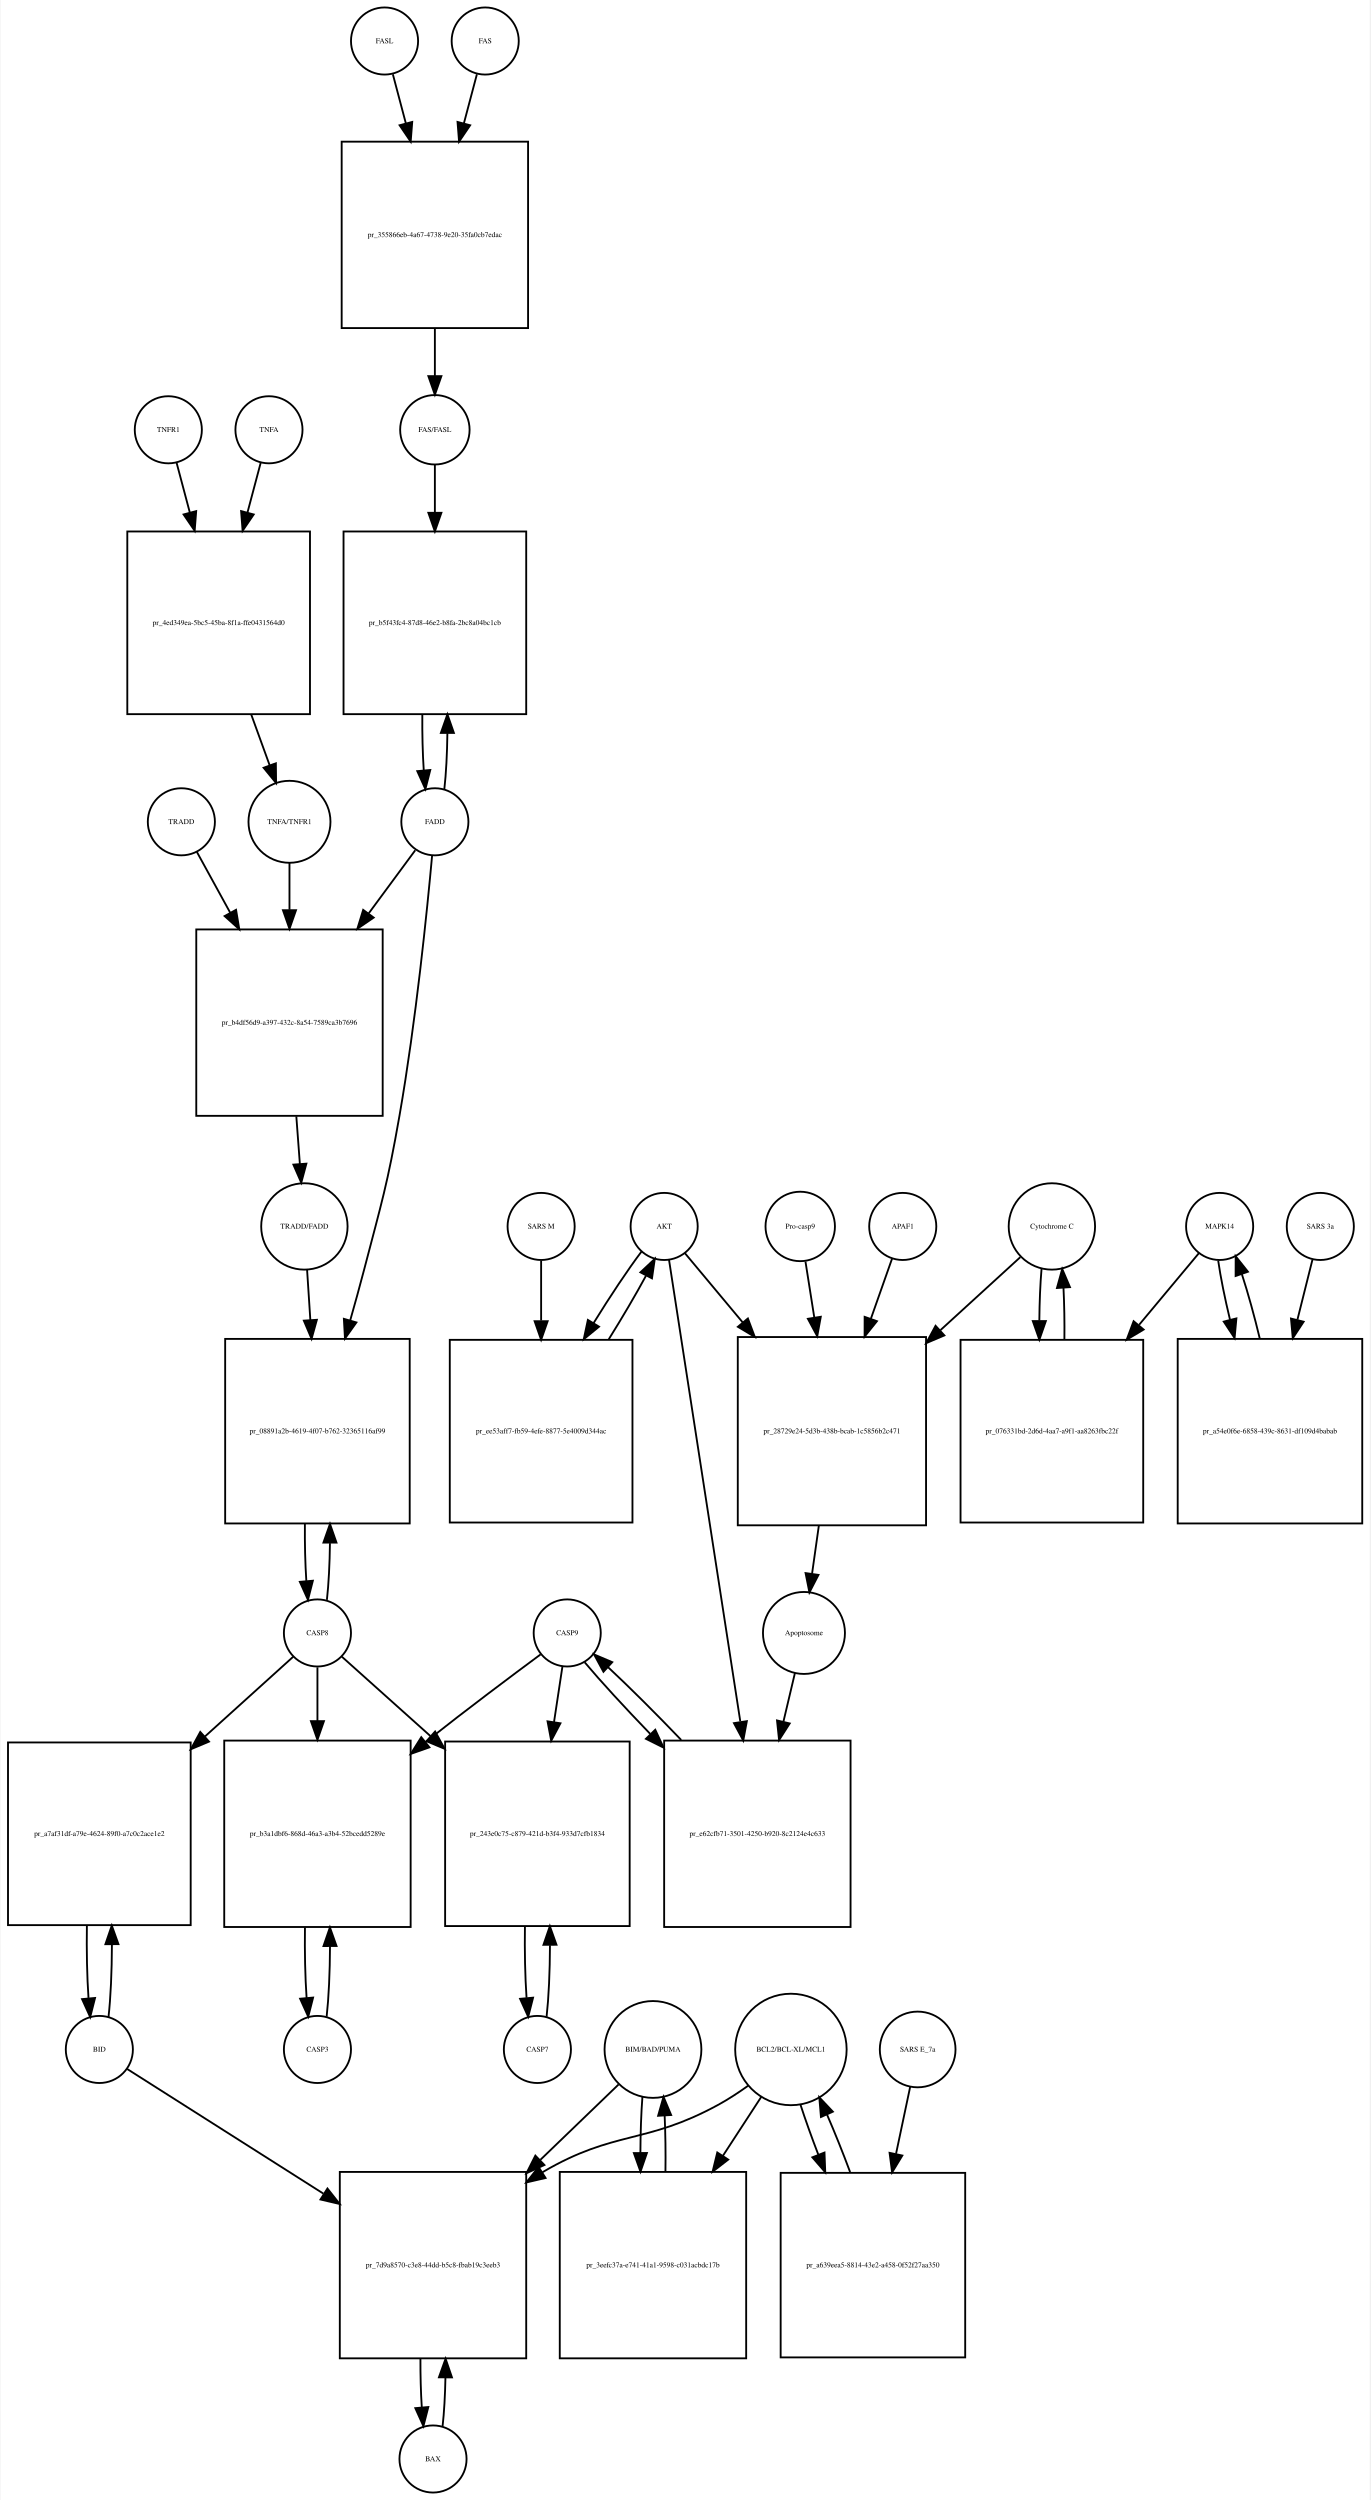
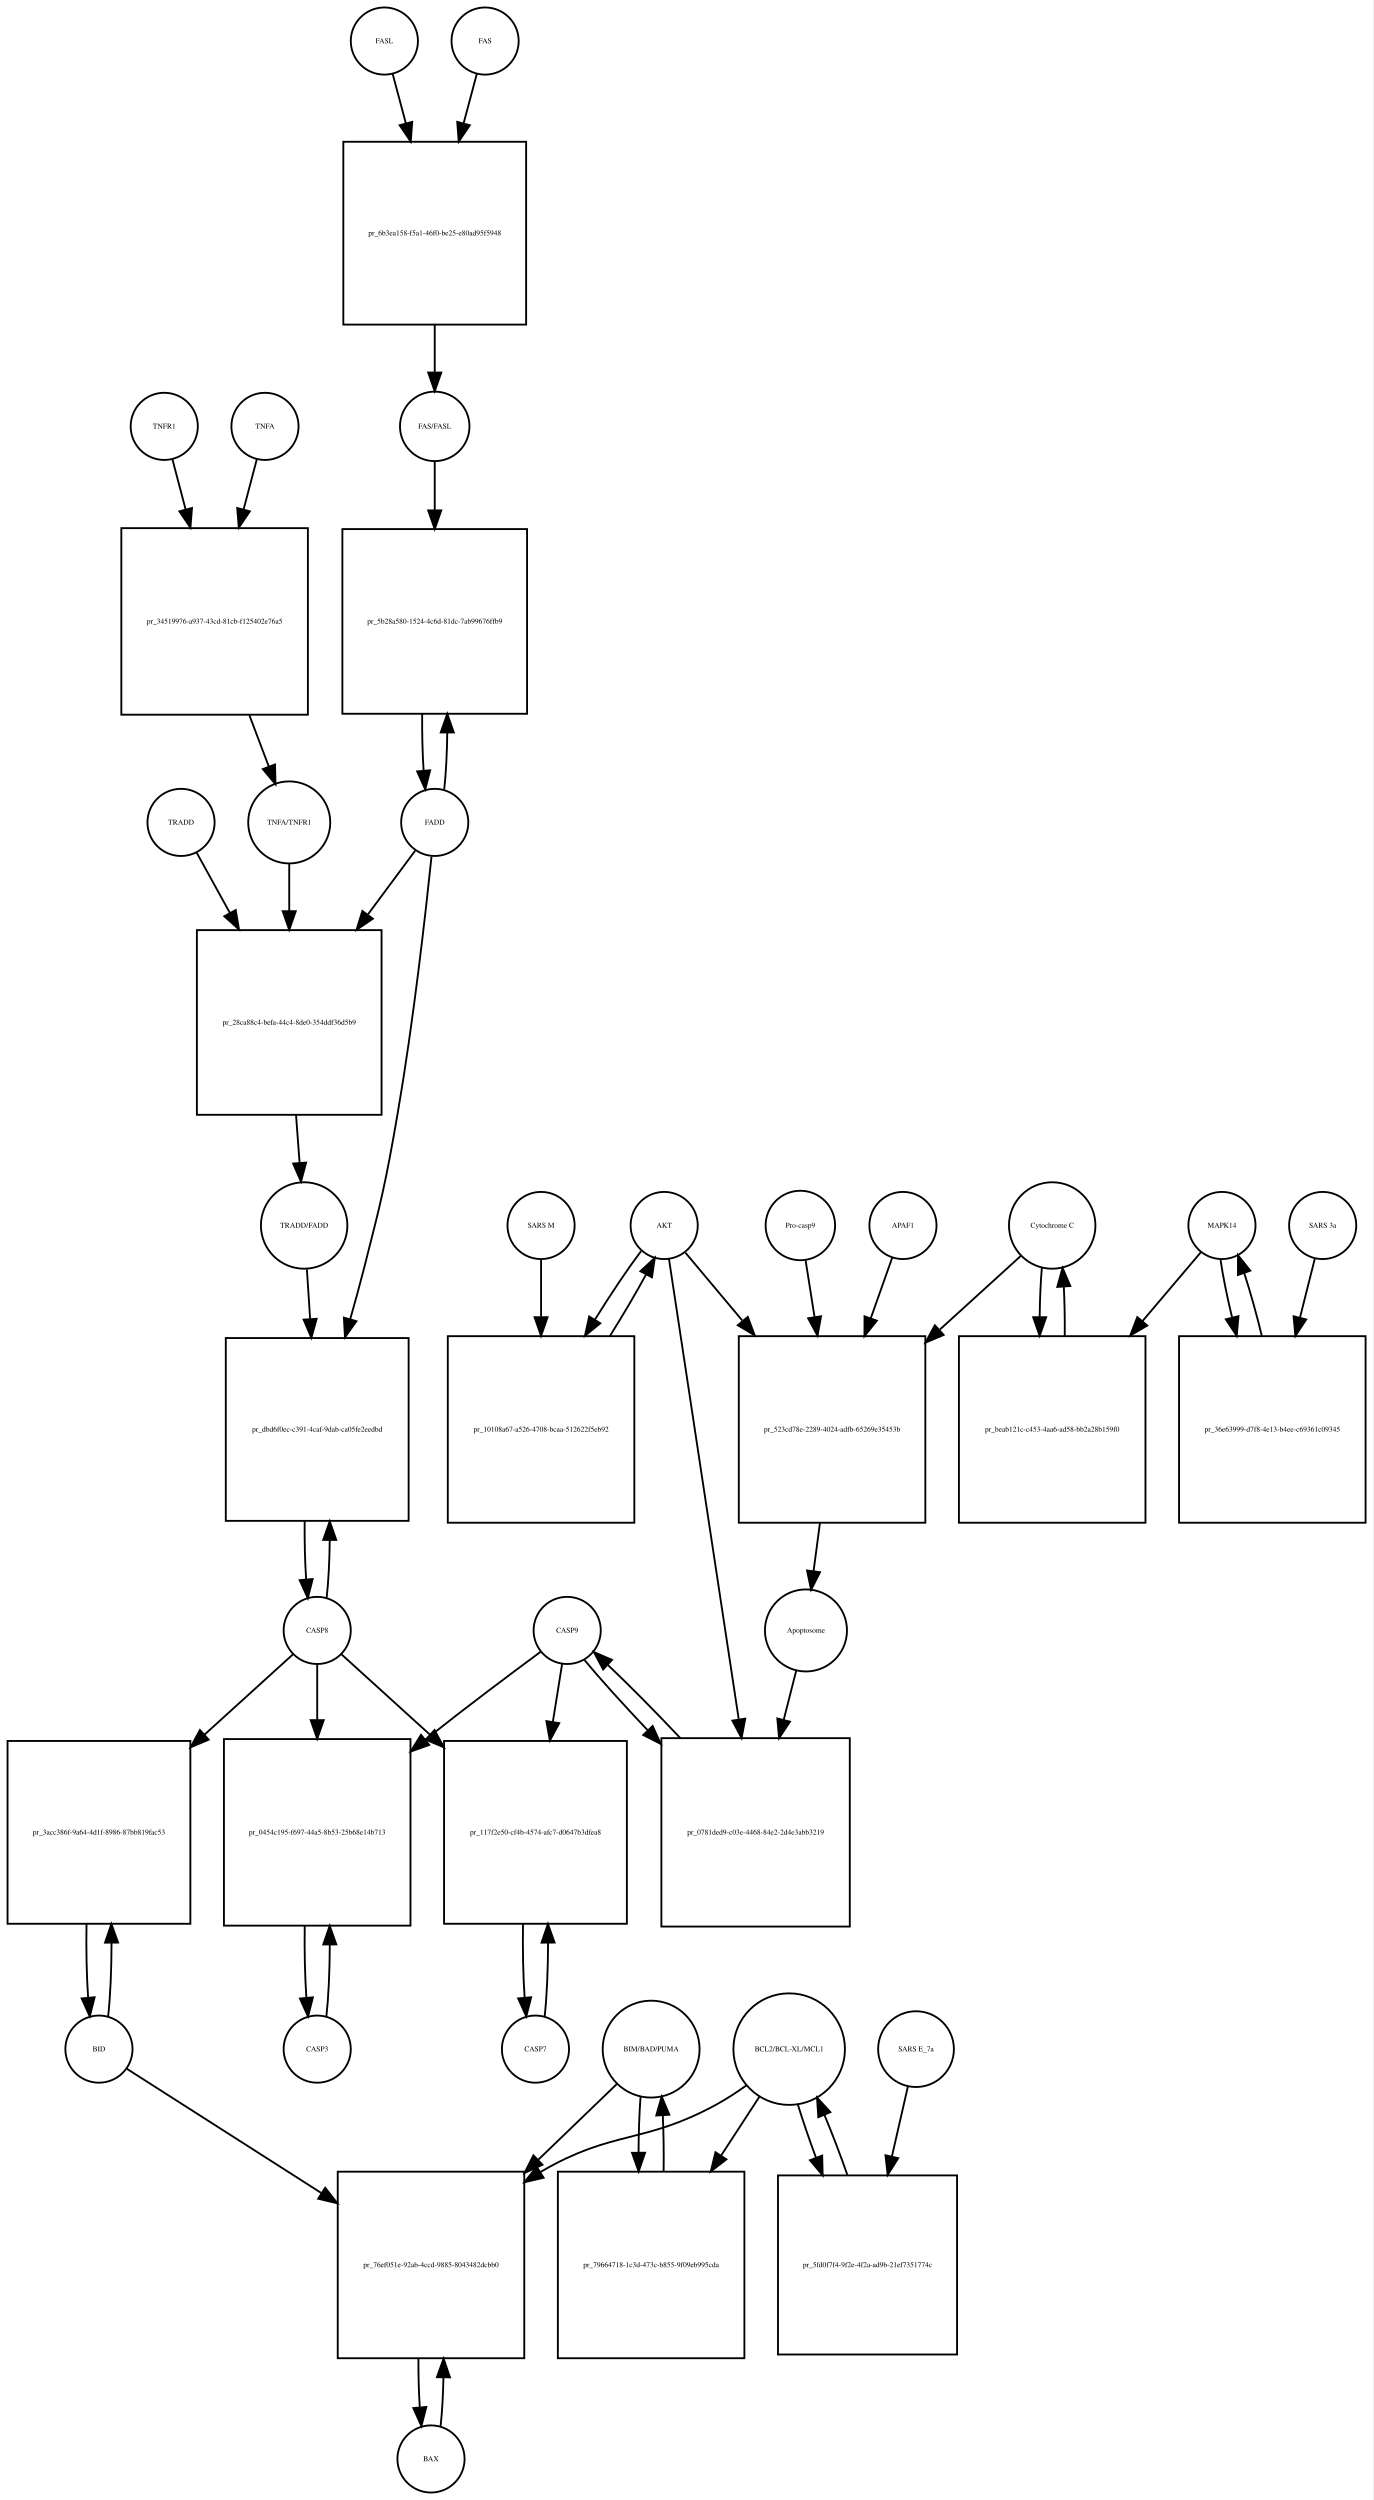
- <svg xmlns="http://www.w3.org/2000/svg" width="735pt" height="1341pt" viewBox="0.00 0.00 734.50 1341.16">
-   <g id="graph0" class="graph" transform="scale(1 1) rotate(0) translate(4 1337.16)">
-     <polygon fill="white" stroke="none" points="-4,4 -4,-1337.16 730.5,-1337.16 730.5,4 -4,4" />
+ <svg xmlns="http://www.w3.org/2000/svg" width="736pt" height="1340pt" viewBox="0.00 0.00 736.00 1340.16">
+   <g id="graph0" class="graph" transform="scale(1 1) rotate(0) translate(4 1336.16)">
+     <polygon fill="white" stroke="none" points="-4,4 -4,-1336.16 732,-1336.16 732,4 -4,4" />
    <g id="node1" class="node">
-       <ellipse fill="none" stroke="black" cx="202" cy="-1315.16" rx="18" ry="18" />
-       <text text-anchor="middle" x="202" y="-1313.96" font-family="Times,serif" font-size="4.00">FASL</text>
+       <ellipse fill="none" stroke="black" cx="202" cy="-1314.16" rx="18" ry="18" />
+       <text text-anchor="middle" x="202" y="-1312.96" font-family="Times,serif" font-size="4.00">FASL</text>
    </g>
    <g id="node2" class="node">
-       <polygon fill="none" stroke="black" points="279,-1261.16 179,-1261.16 179,-1161.16 279,-1161.16 279,-1261.16" />
-       <text text-anchor="middle" x="229" y="-1209.96" font-family="Times,serif" font-size="4.00">pr_355866eb-4a67-4738-9e20-35fa0cb7edac</text>
+       <polygon fill="none" stroke="black" points="278,-1260.16 180,-1260.16 180,-1162.16 278,-1162.16 278,-1260.16" />
+       <text text-anchor="middle" x="229" y="-1209.96" font-family="Times,serif" font-size="4.00">pr_6b3ea158-f5a1-46f0-be25-e80ad95f5948</text>
    </g>
    <g id="edge1" class="edge">
-       <path fill="none" stroke="black" d="M206.459,-1297.32C208.436,-1289.85 210.892,-1280.57 213.448,-1270.92" />
-       <polygon fill="black" stroke="black" points="216.848,-1271.75 216.024,-1261.18 210.081,-1269.96 216.848,-1271.75" />
+       <path fill="none" stroke="black" d="M206.459,-1296.49C208.458,-1289.01 210.947,-1279.69 213.535,-1270.01" />
+       <polygon fill="black" stroke="black" points="216.94,-1270.83 216.141,-1260.26 210.177,-1269.02 216.94,-1270.83" />
    </g>
    <g id="node4" class="node">
-       <ellipse fill="none" stroke="black" cx="229" cy="-1106.6" rx="18.623" ry="18.623" />
-       <text text-anchor="middle" x="229" y="-1105.4" font-family="Times,serif" font-size="4.00">FAS/FASL</text>
+       <ellipse fill="none" stroke="black" cx="229" cy="-1107.6" rx="18.623" ry="18.623" />
+       <text text-anchor="middle" x="229" y="-1106.4" font-family="Times,serif" font-size="4.00">FAS/FASL</text>
    </g>
    <g id="edge2" class="edge">
-       <path fill="none" stroke="black" d="M229,-1160.99C229,-1152.22 229,-1143.37 229,-1135.47" />
-       <polygon fill="black" stroke="black" points="232.5,-1135.38 229,-1125.38 225.5,-1135.38 232.5,-1135.38" />
+       <path fill="none" stroke="black" d="M229,-1162.06C229,-1153.32 229,-1144.47 229,-1136.56" />
+       <polygon fill="black" stroke="black" points="232.5,-1136.44 229,-1126.44 225.5,-1136.44 232.5,-1136.44" />
    </g>
    <g id="node3" class="node">
-       <ellipse fill="none" stroke="black" cx="256" cy="-1315.16" rx="18" ry="18" />
-       <text text-anchor="middle" x="256" y="-1313.96" font-family="Times,serif" font-size="4.00">FAS</text>
+       <ellipse fill="none" stroke="black" cx="256" cy="-1314.16" rx="18" ry="18" />
+       <text text-anchor="middle" x="256" y="-1312.96" font-family="Times,serif" font-size="4.00">FAS</text>
    </g>
    <g id="edge3" class="edge">
-       <path fill="none" stroke="black" d="M251.541,-1297.32C249.564,-1289.85 247.108,-1280.57 244.552,-1270.92" />
-       <polygon fill="black" stroke="black" points="247.919,-1269.96 241.976,-1261.18 241.152,-1271.75 247.919,-1269.96" />
+       <path fill="none" stroke="black" d="M251.541,-1296.49C249.542,-1289.01 247.053,-1279.69 244.465,-1270.01" />
+       <polygon fill="black" stroke="black" points="247.823,-1269.02 241.859,-1260.26 241.06,-1270.83 247.823,-1269.02" />
    </g>
    <g id="node10" class="node">
-       <polygon fill="none" stroke="black" points="278,-1052.04 180,-1052.04 180,-954.04 278,-954.04 278,-1052.04" />
-       <text text-anchor="middle" x="229" y="-1001.84" font-family="Times,serif" font-size="4.00">pr_b5f43fc4-87d8-46e2-b8fa-2bc8a04bc1cb</text>
+       <polygon fill="none" stroke="black" points="278.5,-1052.54 179.5,-1052.54 179.5,-953.54 278.5,-953.54 278.5,-1052.54" />
+       <text text-anchor="middle" x="229" y="-1001.84" font-family="Times,serif" font-size="4.00">pr_5b28a580-1524-4c6d-81dc-7ab99676ffb9</text>
    </g>
    <g id="edge4" class="edge">
-       <path fill="none" stroke="black" d="M229,-1087.91C229,-1080.57 229,-1071.58 229,-1062.26" />
-       <polygon fill="black" stroke="black" points="232.5,-1062.07 229,-1052.07 225.5,-1062.07 232.5,-1062.07" />
+       <path fill="none" stroke="black" d="M229,-1088.74C229,-1081.32 229,-1072.25 229,-1062.83" />
+       <polygon fill="black" stroke="black" points="232.5,-1062.54 229,-1052.54 225.5,-1062.54 232.5,-1062.54" />
    </g>
    <g id="node5" class="node">
-       <ellipse fill="none" stroke="black" cx="140" cy="-1106.6" rx="18" ry="18" />
-       <text text-anchor="middle" x="140" y="-1105.4" font-family="Times,serif" font-size="4.00">TNFA</text>
+       <ellipse fill="none" stroke="black" cx="138" cy="-1107.6" rx="18" ry="18" />
+       <text text-anchor="middle" x="138" y="-1106.4" font-family="Times,serif" font-size="4.00">TNFA</text>
    </g>
    <g id="node6" class="node">
-       <polygon fill="none" stroke="black" points="162,-1052.04 64,-1052.04 64,-954.04 162,-954.04 162,-1052.04" />
-       <text text-anchor="middle" x="113" y="-1001.84" font-family="Times,serif" font-size="4.00">pr_4ed349ea-5bc5-45ba-8f1a-ffe0431564d0</text>
+       <polygon fill="none" stroke="black" points="161,-1053.04 61,-1053.04 61,-953.04 161,-953.04 161,-1053.04" />
+       <text text-anchor="middle" x="111" y="-1001.84" font-family="Times,serif" font-size="4.00">pr_34519976-a937-43cd-81cb-f125402e76a5</text>
    </g>
    <g id="edge5" class="edge">
-       <path fill="none" stroke="black" d="M135.541,-1088.83C133.542,-1081.31 131.053,-1071.95 128.465,-1062.21" />
-       <polygon fill="black" stroke="black" points="131.811,-1061.17 125.859,-1052.41 125.046,-1062.97 131.811,-1061.17" />
+       <path fill="none" stroke="black" d="M133.662,-1090.12C131.672,-1082.56 129.179,-1073.09 126.581,-1063.22" />
+       <polygon fill="black" stroke="black" points="129.892,-1062.06 123.962,-1053.28 123.123,-1063.84 129.892,-1062.06" />
    </g>
    <g id="node8" class="node">
-       <ellipse fill="none" stroke="black" cx="151" cy="-896.297" rx="21.99" ry="21.99" />
-       <text text-anchor="middle" x="151" y="-895.097" font-family="Times,serif" font-size="4.00">TNFA/TNFR1</text>
+       <ellipse fill="none" stroke="black" cx="151" cy="-895.297" rx="21.99" ry="21.99" />
+       <text text-anchor="middle" x="151" y="-894.097" font-family="Times,serif" font-size="4.00">TNFA/TNFR1</text>
    </g>
    <g id="edge6" class="edge">
-       <path fill="none" stroke="black" d="M130.443,-953.96C133.837,-944.606 137.297,-935.068 140.387,-926.55" />
-       <polygon fill="black" stroke="black" points="143.698,-927.686 143.818,-917.092 137.118,-925.299 143.698,-927.686" />
+       <path fill="none" stroke="black" d="M129.595,-952.883C133.173,-943.425 136.811,-933.806 140.048,-925.248" />
+       <polygon fill="black" stroke="black" points="143.373,-926.352 143.637,-915.761 136.825,-923.876 143.373,-926.352" />
    </g>
    <g id="node7" class="node">
-       <ellipse fill="none" stroke="black" cx="86" cy="-1106.6" rx="18" ry="18" />
-       <text text-anchor="middle" x="86" y="-1105.4" font-family="Times,serif" font-size="4.00">TNFR1</text>
+       <ellipse fill="none" stroke="black" cx="84" cy="-1107.6" rx="18" ry="18" />
+       <text text-anchor="middle" x="84" y="-1106.4" font-family="Times,serif" font-size="4.00">TNFR1</text>
    </g>
    <g id="edge7" class="edge">
-       <path fill="none" stroke="black" d="M90.459,-1088.83C92.458,-1081.31 94.947,-1071.95 97.535,-1062.21" />
-       <polygon fill="black" stroke="black" points="100.954,-1062.97 100.141,-1052.41 94.189,-1061.17 100.954,-1062.97" />
+       <path fill="none" stroke="black" d="M88.338,-1090.12C90.328,-1082.56 92.821,-1073.09 95.419,-1063.22" />
+       <polygon fill="black" stroke="black" points="98.877,-1063.84 98.038,-1053.28 92.108,-1062.06 98.877,-1063.84" />
    </g>
    <g id="node36" class="node">
-       <polygon fill="none" stroke="black" points="201,-838.553 101,-838.553 101,-738.553 201,-738.553 201,-838.553" />
-       <text text-anchor="middle" x="151" y="-787.353" font-family="Times,serif" font-size="4.00">pr_b4df56d9-a397-432c-8a54-7589ca3b7696</text>
+       <polygon fill="none" stroke="black" points="200.5,-837.553 101.5,-837.553 101.5,-738.553 200.5,-738.553 200.5,-837.553" />
+       <text text-anchor="middle" x="151" y="-786.853" font-family="Times,serif" font-size="4.00">pr_28ca88c4-befa-44c4-8de0-354ddf36d5b9</text>
    </g>
    <g id="edge8" class="edge">
-       <path fill="none" stroke="black" d="M151,-874.405C151,-866.971 151,-858.185 151,-849.133" />
-       <polygon fill="black" stroke="black" points="154.5,-848.857 151,-838.857 147.5,-848.857 154.5,-848.857" />
+       <path fill="none" stroke="black" d="M151,-873.504C151,-865.937 151,-856.964 151,-847.739" />
+       <polygon fill="black" stroke="black" points="154.5,-847.684 151,-837.684 147.5,-847.684 154.5,-847.684" />
    </g>
    <g id="node9" class="node">
-       <ellipse fill="none" stroke="black" cx="229" cy="-896.297" rx="18" ry="18" />
-       <text text-anchor="middle" x="229" y="-895.097" font-family="Times,serif" font-size="4.00">FADD</text>
+       <ellipse fill="none" stroke="black" cx="229" cy="-895.297" rx="18" ry="18" />
+       <text text-anchor="middle" x="229" y="-894.097" font-family="Times,serif" font-size="4.00">FADD</text>
    </g>
    <g id="edge9" class="edge">
-       <path fill="none" stroke="black" d="M234.08,-913.818C235.026,-922.148 235.57,-932.805 235.712,-943.811" />
-       <polygon fill="black" stroke="black" points="232.212,-943.966 235.73,-953.96 239.212,-943.954 232.212,-943.966" />
+       <path fill="none" stroke="black" d="M234.08,-912.975C235.026,-921.385 235.57,-932.144 235.712,-943.255" />
+       <polygon fill="black" stroke="black" points="232.213,-943.507 235.73,-953.501 239.213,-943.495 232.213,-943.507" />
    </g>
    <g id="node12" class="node">
-       <polygon fill="none" stroke="black" points="215.5,-618.884 116.5,-618.884 116.5,-519.884 215.5,-519.884 215.5,-618.884" />
-       <text text-anchor="middle" x="166" y="-568.184" font-family="Times,serif" font-size="4.00">pr_08891a2b-4619-4f07-b762-32365116af99</text>
+       <polygon fill="none" stroke="black" points="215,-618.884 117,-618.884 117,-520.884 215,-520.884 215,-618.884" />
+       <text text-anchor="middle" x="166" y="-568.684" font-family="Times,serif" font-size="4.00">pr_dbd6f0ec-c391-4caf-9dab-ca05fe2eedbd</text>
    </g>
    <g id="edge10" class="edge">
-       <path fill="none" stroke="black" d="M227.529,-878.278C224.902,-849.407 218.837,-789.045 210,-738.553 203.5,-701.418 200.516,-692.363 191,-655.884 188.706,-647.092 186.149,-637.833 183.569,-628.784" />
-       <polygon fill="black" stroke="black" points="186.905,-627.719 180.773,-619.078 180.179,-629.657 186.905,-627.719" />
+       <path fill="none" stroke="black" d="M227.268,-876.938C224.278,-848.094 217.631,-788.518 209,-738.553 202.599,-701.499 200.311,-692.316 191,-655.884 188.762,-647.129 186.235,-637.915 183.669,-628.915" />
+       <polygon fill="black" stroke="black" points="187.019,-627.9 180.881,-619.264 180.294,-629.843 187.019,-627.9" />
    </g>
    <g id="edge11" class="edge">
-       <path fill="none" stroke="black" d="M218.481,-881.036C211.863,-872.064 202.84,-859.832 193.546,-847.232" />
-       <polygon fill="black" stroke="black" points="196.175,-844.9 187.422,-838.93 190.541,-849.055 196.175,-844.9" />
+       <path fill="none" stroke="black" d="M218.481,-880.103C211.795,-871.082 202.654,-858.748 193.258,-846.071" />
+       <polygon fill="black" stroke="black" points="195.837,-843.673 187.071,-837.723 190.213,-847.841 195.837,-843.673" />
    </g>
    <g id="edge12" class="edge">
-       <path fill="none" stroke="black" d="M222.27,-953.96C222.173,-943.601 222.429,-933.016 223.04,-923.842" />
-       <polygon fill="black" stroke="black" points="226.532,-924.085 223.92,-913.818 219.559,-923.473 226.532,-924.085" />
+       <path fill="none" stroke="black" d="M222.27,-953.501C222.173,-943.043 222.429,-932.357 223.04,-923.095" />
+       <polygon fill="black" stroke="black" points="226.54,-923.241 223.92,-912.975 219.567,-922.635 226.54,-923.241" />
    </g>
    <g id="node11" class="node">
-       <ellipse fill="none" stroke="black" cx="166" cy="-461.141" rx="18" ry="18" />
-       <text text-anchor="middle" x="166" y="-459.941" font-family="Times,serif" font-size="4.00">CASP8</text>
+       <ellipse fill="none" stroke="black" cx="166" cy="-462.141" rx="18" ry="18" />
+       <text text-anchor="middle" x="166" y="-460.941" font-family="Times,serif" font-size="4.00">CASP8</text>
    </g>
    <g id="edge13" class="edge">
-       <path fill="none" stroke="black" d="M171.08,-478.898C172.026,-487.347 172.57,-498.157 172.712,-509.321" />
-       <polygon fill="black" stroke="black" points="169.213,-509.622 172.73,-519.616 176.213,-509.61 169.213,-509.622" />
+       <path fill="none" stroke="black" d="M171.037,-479.438C172.023,-488.019 172.583,-499.119 172.718,-510.563" />
+       <polygon fill="black" stroke="black" points="169.218,-510.657 172.727,-520.654 176.218,-510.651 169.218,-510.657" />
    </g>
    <g id="node15" class="node">
-       <polygon fill="none" stroke="black" points="216,-403.397 116,-403.397 116,-303.397 216,-303.397 216,-403.397" />
-       <text text-anchor="middle" x="166" y="-352.197" font-family="Times,serif" font-size="4.00">pr_b3a1dbf6-868d-46a3-a3b4-52bcedd5289e</text>
+       <polygon fill="none" stroke="black" points="216,-403.897 116,-403.897 116,-303.897 216,-303.897 216,-403.897" />
+       <text text-anchor="middle" x="166" y="-352.697" font-family="Times,serif" font-size="4.00">pr_0454c195-f697-44a5-8b53-25b68e14b713</text>
    </g>
    <g id="edge14" class="edge">
-       <path fill="none" stroke="black" d="M166,-442.679C166,-434.589 166,-424.451 166,-413.956" />
-       <polygon fill="black" stroke="black" points="169.5,-413.839 166,-403.839 162.5,-413.839 169.5,-413.839" />
+       <path fill="none" stroke="black" d="M166,-444.071C166,-435.717 166,-425.112 166,-414.154" />
+       <polygon fill="black" stroke="black" points="169.5,-414.046 166,-404.046 162.5,-414.046 169.5,-414.046" />
    </g>
    <g id="node21" class="node">
-       <polygon fill="none" stroke="black" points="98,-402.397 7.10543e-15,-402.397 7.10543e-15,-304.397 98,-304.397 98,-402.397" />
-       <text text-anchor="middle" x="49" y="-352.197" font-family="Times,serif" font-size="4.00">pr_a7af31df-a79e-4624-89f0-a7c0c2ace1e2</text>
+       <polygon fill="none" stroke="black" points="98,-402.897 7.10543e-15,-402.897 7.10543e-15,-304.897 98,-304.897 98,-402.897" />
+       <text text-anchor="middle" x="49" y="-352.697" font-family="Times,serif" font-size="4.00">pr_3acc386f-9a64-4d1f-8986-87bb819fac53</text>
    </g>
    <g id="edge15" class="edge">
-       <path fill="none" stroke="black" d="M153.032,-448.42C141.371,-437.881 123.392,-421.632 105.642,-405.589" />
-       <polygon fill="black" stroke="black" points="107.833,-402.852 98.068,-398.744 103.14,-408.046 107.833,-402.852" />
+       <path fill="none" stroke="black" d="M153.032,-449.365C141.371,-438.775 123.392,-422.45 105.642,-406.331" />
+       <polygon fill="black" stroke="black" points="107.824,-403.585 98.068,-399.454 103.118,-408.767 107.824,-403.585" />
    </g>
    <g id="node33" class="node">
-       <polygon fill="none" stroke="black" points="333.5,-402.897 234.5,-402.897 234.5,-303.897 333.5,-303.897 333.5,-402.897" />
-       <text text-anchor="middle" x="284" y="-352.197" font-family="Times,serif" font-size="4.00">pr_243e0c75-c879-421d-b3f4-933d7cfb1834</text>
+       <polygon fill="none" stroke="black" points="332,-402.897 234,-402.897 234,-304.897 332,-304.897 332,-402.897" />
+       <text text-anchor="middle" x="283" y="-352.697" font-family="Times,serif" font-size="4.00">pr_117f2e50-cf4b-4574-afc7-d0647b3dfea8</text>
    </g>
    <g id="edge16" class="edge">
-       <path fill="none" stroke="black" d="M179.079,-448.42C190.787,-437.928 208.81,-421.777 226.634,-405.804" />
-       <polygon fill="black" stroke="black" points="229.13,-408.267 234.242,-398.987 224.459,-403.054 229.13,-408.267" />
+       <path fill="none" stroke="black" d="M178.968,-449.365C190.629,-438.775 208.608,-422.45 226.358,-406.331" />
+       <polygon fill="black" stroke="black" points="228.882,-408.767 233.932,-399.454 224.176,-403.585 228.882,-408.767" />
    </g>
    <g id="edge17" class="edge">
-       <path fill="none" stroke="black" d="M159.27,-519.616C159.173,-509.108 159.429,-498.371 160.04,-489.066" />
-       <polygon fill="black" stroke="black" points="163.545,-489.163 160.92,-478.898 156.571,-488.559 163.545,-489.163" />
+       <path fill="none" stroke="black" d="M159.273,-520.654C159.167,-510.005 159.428,-499.103 160.056,-489.694" />
+       <polygon fill="black" stroke="black" points="163.569,-489.708 160.963,-479.438 156.596,-489.091 163.569,-489.708" />
    </g>
    <g id="node13" class="node">
      <ellipse fill="none" stroke="black" cx="159" cy="-679.219" rx="23.17" ry="23.17" />
      <text text-anchor="middle" x="159" y="-678.019" font-family="Times,serif" font-size="4.00">TRADD/FADD</text>
    </g>
    <g id="edge18" class="edge">
-       <path fill="none" stroke="black" d="M160.45,-655.875C160.968,-647.908 161.577,-638.522 162.199,-628.938" />
-       <polygon fill="black" stroke="black" points="165.693,-629.137 162.849,-618.931 158.708,-628.683 165.693,-629.137" />
+       <path fill="none" stroke="black" d="M160.467,-655.718C160.98,-647.863 161.581,-638.644 162.195,-629.233" />
+       <polygon fill="black" stroke="black" points="165.704,-629.206 162.862,-618.999 158.719,-628.75 165.704,-629.206" />
    </g>
    <g id="node14" class="node">
      <ellipse fill="none" stroke="black" cx="166" cy="-237.698" rx="18" ry="18" />
      <text text-anchor="middle" x="166" y="-236.498" font-family="Times,serif" font-size="4.00">CASP3</text>
    </g>
    <g id="edge19" class="edge">
-       <path fill="none" stroke="black" d="M170.932,-255.268C172.076,-265.443 172.68,-279.158 172.744,-293.07" />
-       <polygon fill="black" stroke="black" points="169.244,-293.172 172.696,-303.188 176.244,-293.205 169.244,-293.172" />
+       <path fill="none" stroke="black" d="M170.914,-255.182C172.076,-265.472 172.686,-279.412 172.745,-293.536" />
+       <polygon fill="black" stroke="black" points="169.244,-293.785 172.691,-303.804 176.244,-293.823 169.244,-293.785" />
    </g>
    <g id="edge20" class="edge">
-       <path fill="none" stroke="black" d="M159.304,-303.188C159.118,-290.181 159.41,-276.63 160.182,-265.326" />
-       <polygon fill="black" stroke="black" points="163.676,-265.537 161.068,-255.268 156.703,-264.922 163.676,-265.537" />
+       <path fill="none" stroke="black" d="M159.309,-303.804C159.113,-290.61 159.405,-276.834 160.187,-265.37" />
+       <polygon fill="black" stroke="black" points="163.693,-265.451 161.086,-255.182 156.72,-264.836 163.693,-265.451" />
    </g>
    <g id="node16" class="node">
-       <ellipse fill="none" stroke="black" cx="300" cy="-461.141" rx="18" ry="18" />
-       <text text-anchor="middle" x="300" y="-459.941" font-family="Times,serif" font-size="4.00">CASP9</text>
+       <ellipse fill="none" stroke="black" cx="300" cy="-462.141" rx="18" ry="18" />
+       <text text-anchor="middle" x="300" y="-460.941" font-family="Times,serif" font-size="4.00">CASP9</text>
    </g>
    <g id="edge21" class="edge">
-       <path fill="none" stroke="black" d="M285.754,-449.662C270.558,-438.415 245.854,-419.932 225,-403.397 224.635,-403.107 224.269,-402.817 223.901,-402.525" />
-       <polygon fill="black" stroke="black" points="226.076,-399.782 216.085,-396.255 221.696,-405.242 226.076,-399.782" />
+       <path fill="none" stroke="black" d="M285.738,-450.683C270.528,-439.453 245.813,-420.984 225,-404.397 224.634,-404.105 224.267,-403.812 223.899,-403.518" />
+       <polygon fill="black" stroke="black" points="226.049,-400.756 216.07,-397.198 221.652,-406.203 226.049,-400.756" />
    </g>
    <g id="node17" class="node">
-       <polygon fill="none" stroke="black" points="452,-403.397 352,-403.397 352,-303.397 452,-303.397 452,-403.397" />
-       <text text-anchor="middle" x="402" y="-352.197" font-family="Times,serif" font-size="4.00">pr_e62cfb71-3501-4250-b920-8c2124e4c633</text>
+       <polygon fill="none" stroke="black" points="451.5,-404.397 350.5,-404.397 350.5,-303.397 451.5,-303.397 451.5,-404.397" />
+       <text text-anchor="middle" x="401" y="-352.697" font-family="Times,serif" font-size="4.00">pr_0781ded9-c03e-4468-84e2-2d4e3abb3219</text>
    </g>
    <g id="edge22" class="edge">
-       <path fill="none" stroke="black" d="M309.338,-445.437C317.848,-435.289 330.877,-421.124 344.524,-406.985" />
-       <polygon fill="black" stroke="black" points="347.229,-409.223 351.695,-399.616 342.213,-404.341 347.229,-409.223" />
+       <path fill="none" stroke="black" d="M309.199,-446.368C317.453,-436.366 330.019,-422.48 343.249,-408.546" />
+       <polygon fill="black" stroke="black" points="345.823,-410.919 350.21,-401.275 340.766,-406.078 345.823,-410.919" />
    </g>
    <g id="edge23" class="edge">
-       <path fill="none" stroke="black" d="M297.429,-443.151C296.171,-434.837 294.574,-424.282 292.924,-413.376" />
-       <polygon fill="black" stroke="black" points="296.359,-412.679 291.402,-403.315 289.437,-413.726 296.359,-412.679" />
+       <path fill="none" stroke="black" d="M297.269,-444.071C295.889,-435.451 294.126,-424.433 292.314,-413.104" />
+       <polygon fill="black" stroke="black" points="295.752,-412.442 290.716,-403.12 288.84,-413.548 295.752,-412.442" />
    </g>
    <g id="edge24" class="edge">
-       <path fill="none" stroke="black" d="M361.134,-403.747C347.72,-417.763 333.353,-432.11 321.853,-442.825" />
-       <polygon fill="black" stroke="black" points="319.434,-440.294 314.397,-449.615 324.147,-445.47 319.434,-440.294" />
+       <path fill="none" stroke="black" d="M360.6,-404.48C347.32,-418.562 333.088,-432.977 321.689,-443.743" />
+       <polygon fill="black" stroke="black" points="319.272,-441.211 314.297,-450.565 324.02,-446.355 319.272,-441.211" />
    </g>
    <g id="node18" class="node">
-       <ellipse fill="none" stroke="black" cx="427" cy="-461.141" rx="21.99" ry="21.99" />
-       <text text-anchor="middle" x="427" y="-459.941" font-family="Times,serif" font-size="4.00">Apoptosome</text>
+       <ellipse fill="none" stroke="black" cx="428" cy="-462.141" rx="21.99" ry="21.99" />
+       <text text-anchor="middle" x="428" y="-460.941" font-family="Times,serif" font-size="4.00">Apoptosome</text>
    </g>
    <g id="edge25" class="edge">
-       <path fill="none" stroke="black" d="M422.18,-439.752C420.368,-432.091 418.206,-422.944 415.98,-413.528" />
-       <polygon fill="black" stroke="black" points="419.356,-412.596 413.649,-403.67 412.544,-414.207 419.356,-412.596" />
+       <path fill="none" stroke="black" d="M422.794,-440.656C420.838,-432.958 418.502,-423.768 416.098,-414.308" />
+       <polygon fill="black" stroke="black" points="419.436,-413.233 413.581,-404.403 412.652,-414.957 419.436,-413.233" />
    </g>
    <g id="node19" class="node">
      <ellipse fill="none" stroke="black" cx="352" cy="-679.219" rx="18" ry="18" />
      <text text-anchor="middle" x="352" y="-678.019" font-family="Times,serif" font-size="4.00">AKT</text>
    </g>
    <g id="edge26" class="edge">
-       <path fill="none" stroke="black" d="M354.618,-661.264C361.642,-615.775 381.161,-489.362 392.839,-413.727" />
-       <polygon fill="black" stroke="black" points="396.366,-413.822 394.433,-403.405 389.448,-412.754 396.366,-413.822" />
+       <path fill="none" stroke="black" d="M354.565,-661.291C361.43,-615.995 380.473,-490.343 391.928,-414.756" />
+       <polygon fill="black" stroke="black" points="395.454,-414.847 393.492,-404.436 388.533,-413.798 395.454,-414.847" />
    </g>
    <g id="node30" class="node">
-       <polygon fill="none" stroke="black" points="492.5,-619.884 391.5,-619.884 391.5,-518.884 492.5,-518.884 492.5,-619.884" />
-       <text text-anchor="middle" x="442" y="-568.184" font-family="Times,serif" font-size="4.00">pr_28729e24-5d3b-438b-bcab-1c5856b2c471</text>
+       <polygon fill="none" stroke="black" points="492,-619.884 392,-619.884 392,-519.884 492,-519.884 492,-619.884" />
+       <text text-anchor="middle" x="442" y="-568.684" font-family="Times,serif" font-size="4.00">pr_523cd78e-2289-4024-adfb-65269e35453b</text>
    </g>
    <g id="edge27" class="edge">
-       <path fill="none" stroke="black" d="M363.036,-664.996C371.036,-655.411 382.46,-641.723 394.142,-627.726" />
-       <polygon fill="black" stroke="black" points="396.918,-629.862 400.638,-619.942 391.544,-625.377 396.918,-629.862" />
+       <path fill="none" stroke="black" d="M363.399,-664.625C371.307,-655.193 382.431,-641.926 393.828,-628.334" />
+       <polygon fill="black" stroke="black" points="396.805,-630.231 400.548,-620.32 391.441,-625.734 396.805,-630.231" />
    </g>
    <g id="node34" class="node">
-       <polygon fill="none" stroke="black" points="335,-618.384 237,-618.384 237,-520.384 335,-520.384 335,-618.384" />
-       <text text-anchor="middle" x="286" y="-568.184" font-family="Times,serif" font-size="4.00">pr_ee53aff7-fb59-4efe-8877-5e4009d344ac</text>
+       <polygon fill="none" stroke="black" points="336,-619.884 236,-619.884 236,-519.884 336,-519.884 336,-619.884" />
+       <text text-anchor="middle" x="286" y="-568.684" font-family="Times,serif" font-size="4.00">pr_10108a67-a526-4708-bcaa-512622f5eb92</text>
    </g>
    <g id="edge28" class="edge">
-       <path fill="none" stroke="black" d="M339.935,-665.849C332.583,-656.137 323.098,-641.863 314.092,-627.296" />
-       <polygon fill="black" stroke="black" points="317.057,-625.436 308.865,-618.717 311.08,-629.078 317.057,-625.436" />
+       <path fill="none" stroke="black" d="M339.615,-665.484C332.517,-656.103 323.496,-642.613 314.849,-628.748" />
+       <polygon fill="black" stroke="black" points="317.751,-626.786 309.533,-620.099 311.788,-630.452 317.751,-626.786" />
    </g>
    <g id="node20" class="node">
      <ellipse fill="none" stroke="black" cx="49" cy="-237.698" rx="18" ry="18" />
      <text text-anchor="middle" x="49" y="-236.498" font-family="Times,serif" font-size="4.00">BID</text>
    </g>
    <g id="edge29" class="edge">
-       <path fill="none" stroke="black" d="M53.908,-255.055C55.088,-265.432 55.701,-279.552 55.747,-293.817" />
-       <polygon fill="black" stroke="black" points="52.245,-294.156 55.68,-304.179 59.245,-294.201 52.245,-294.156" />
+       <path fill="none" stroke="black" d="M53.92,-255.232C55.112,-265.819 55.722,-280.253 55.749,-294.776" />
+       <polygon fill="black" stroke="black" points="52.249,-294.772 55.675,-304.798 59.249,-294.824 52.249,-294.772" />
    </g>
    <g id="node23" class="node">
-       <polygon fill="none" stroke="black" points="278,-172 178,-172 178,-72 278,-72 278,-172" />
-       <text text-anchor="middle" x="228" y="-120.8" font-family="Times,serif" font-size="4.00">pr_7d9a8570-c3e8-44dd-b5c8-fbab19c3eeb3</text>
+       <polygon fill="none" stroke="black" points="277,-172 177,-172 177,-72 277,-72 277,-172" />
+       <text text-anchor="middle" x="227" y="-120.8" font-family="Times,serif" font-size="4.00">pr_76ef051e-92ab-4ccd-9885-8043482dcbb0</text>
    </g>
    <g id="edge30" class="edge">
-       <path fill="none" stroke="black" d="M63.954,-227.2C86.901,-212.624 132.043,-183.95 169.173,-160.366" />
-       <polygon fill="black" stroke="black" points="171.369,-163.118 177.933,-154.802 167.615,-157.209 171.369,-163.118" />
+       <path fill="none" stroke="black" d="M63.87,-227.2C86.612,-212.674 131.275,-184.145 168.126,-160.606" />
+       <polygon fill="black" stroke="black" points="170.28,-163.384 176.823,-155.051 166.511,-157.484 170.28,-163.384" />
    </g>
    <g id="edge31" class="edge">
-       <path fill="none" stroke="black" d="M42.32,-304.179C42.103,-290.877 42.391,-276.931 43.18,-265.343" />
-       <polygon fill="black" stroke="black" points="46.696,-265.325 44.092,-255.055 39.723,-264.707 46.696,-265.325" />
+       <path fill="none" stroke="black" d="M42.325,-304.798C42.098,-291.263 42.387,-277.037 43.194,-265.264" />
+       <polygon fill="black" stroke="black" points="46.686,-265.502 44.08,-255.232 39.714,-264.886 46.686,-265.502" />
    </g>
    <g id="node22" class="node">
-       <ellipse fill="none" stroke="black" cx="228" cy="-18" rx="18" ry="18" />
-       <text text-anchor="middle" x="228" y="-16.8" font-family="Times,serif" font-size="4.00">BAX</text>
+       <ellipse fill="none" stroke="black" cx="227" cy="-18" rx="18" ry="18" />
+       <text text-anchor="middle" x="227" y="-16.8" font-family="Times,serif" font-size="4.00">BAX</text>
    </g>
    <g id="edge32" class="edge">
-       <path fill="none" stroke="black" d="M233.141,-35.615C233.975,-42.991 234.485,-52.162 234.671,-61.733" />
-       <polygon fill="black" stroke="black" points="231.171,-61.819 234.746,-71.793 238.171,-61.767 231.171,-61.819" />
+       <path fill="none" stroke="black" d="M232.141,-35.615C232.975,-42.991 233.485,-52.162 233.671,-61.733" />
+       <polygon fill="black" stroke="black" points="230.171,-61.819 233.746,-71.793 237.171,-61.767 230.171,-61.819" />
    </g>
    <g id="edge33" class="edge">
-       <path fill="none" stroke="black" d="M221.254,-71.793C221.217,-62.827 221.458,-53.786 221.978,-45.783" />
-       <polygon fill="black" stroke="black" points="225.482,-45.88 222.859,-35.615 218.509,-45.275 225.482,-45.88" />
+       <path fill="none" stroke="black" d="M220.254,-71.793C220.217,-62.827 220.458,-53.786 220.978,-45.783" />
+       <polygon fill="black" stroke="black" points="224.482,-45.88 221.859,-35.615 217.509,-45.275 224.482,-45.88" />
    </g>
    <g id="node24" class="node">
-       <ellipse fill="none" stroke="black" cx="346" cy="-237.698" rx="25.972" ry="25.972" />
-       <text text-anchor="middle" x="346" y="-236.498" font-family="Times,serif" font-size="4.00">BIM/BAD/PUMA</text>
+       <ellipse fill="none" stroke="black" cx="345" cy="-237.698" rx="25.972" ry="25.972" />
+       <text text-anchor="middle" x="345" y="-236.498" font-family="Times,serif" font-size="4.00">BIM/BAD/PUMA</text>
    </g>
    <g id="edge34" class="edge">
-       <path fill="none" stroke="black" d="M327.562,-218.933C316.143,-207.93 300.795,-193.141 285.573,-178.474" />
-       <polygon fill="black" stroke="black" points="287.758,-175.719 278.128,-171.301 282.901,-180.76 287.758,-175.719" />
+       <path fill="none" stroke="black" d="M326.562,-218.933C315.143,-207.93 299.795,-193.141 284.573,-178.474" />
+       <polygon fill="black" stroke="black" points="286.758,-175.719 277.128,-171.301 281.901,-180.76 286.758,-175.719" />
    </g>
    <g id="node40" class="node">
-       <polygon fill="none" stroke="black" points="396,-172 296,-172 296,-72 396,-72 396,-172" />
-       <text text-anchor="middle" x="346" y="-120.8" font-family="Times,serif" font-size="4.00">pr_3eefc37a-e741-41a1-9598-c031acbdc17b</text>
+       <polygon fill="none" stroke="black" points="395,-172 295,-172 295,-72 395,-72 395,-172" />
+       <text text-anchor="middle" x="345" y="-120.8" font-family="Times,serif" font-size="4.00">pr_79664718-1c3d-473c-b855-9f09eb995cda</text>
    </g>
    <g id="edge35" class="edge">
-       <path fill="none" stroke="black" d="M340.343,-212.307C339.666,-203.407 339.304,-192.91 339.256,-182.299" />
-       <polygon fill="black" stroke="black" points="342.756,-182.156 339.305,-172.139 335.756,-182.121 342.756,-182.156" />
+       <path fill="none" stroke="black" d="M339.343,-212.307C338.666,-203.407 338.304,-192.91 338.256,-182.299" />
+       <polygon fill="black" stroke="black" points="341.756,-182.156 338.305,-172.139 334.756,-182.121 341.756,-182.156" />
    </g>
    <g id="node25" class="node">
-       <ellipse fill="none" stroke="black" cx="420" cy="-237.698" rx="29.898" ry="29.898" />
-       <text text-anchor="middle" x="420" y="-236.498" font-family="Times,serif" font-size="4.00">BCL2/BCL-XL/MCL1</text>
+       <ellipse fill="none" stroke="black" cx="419" cy="-237.698" rx="29.898" ry="29.898" />
+       <text text-anchor="middle" x="419" y="-236.498" font-family="Times,serif" font-size="4.00">BCL2/BCL-XL/MCL1</text>
    </g>
    <g id="edge36" class="edge">
-       <path fill="none" stroke="black" d="M397.17,-218.33C392.021,-214.639 386.459,-210.983 381,-208 341.741,-186.549 325.613,-194.593 287,-172 286.907,-171.945 286.813,-171.891 286.72,-171.836" />
-       <polygon fill="black" stroke="black" points="288.383,-168.746 278.062,-166.353 284.638,-174.66 288.383,-168.746" />
+       <path fill="none" stroke="black" d="M396.17,-218.33C391.021,-214.639 385.459,-210.983 380,-208 340.741,-186.549 324.613,-194.593 286,-172 285.907,-171.945 285.813,-171.891 285.72,-171.836" />
+       <polygon fill="black" stroke="black" points="287.383,-168.746 277.062,-166.353 283.638,-174.66 287.383,-168.746" />
    </g>
    <g id="edge37" class="edge">
-       <path fill="none" stroke="black" d="M404.125,-212.307C398.034,-202.948 390.793,-191.823 383.526,-180.657" />
-       <polygon fill="black" stroke="black" points="386.37,-178.611 377.982,-172.139 380.503,-182.429 386.37,-178.611" />
+       <path fill="none" stroke="black" d="M403.125,-212.307C397.034,-202.948 389.793,-191.823 382.526,-180.657" />
+       <polygon fill="black" stroke="black" points="385.37,-178.611 376.982,-172.139 379.503,-182.429 385.37,-178.611" />
    </g>
    <g id="node41" class="node">
-       <polygon fill="none" stroke="black" points="513.5,-171.5 414.5,-171.5 414.5,-72.5 513.5,-72.5 513.5,-171.5" />
-       <text text-anchor="middle" x="464" y="-120.8" font-family="Times,serif" font-size="4.00">pr_a639eea5-8814-43e2-a458-0f52f27aa350</text>
+       <polygon fill="none" stroke="black" points="509,-170 413,-170 413,-74 509,-74 509,-170" />
+       <text text-anchor="middle" x="461" y="-120.8" font-family="Times,serif" font-size="4.00">pr_5fd0f7f4-9f2e-4f2a-ad9b-21ef7351774c</text>
    </g>
    <g id="edge38" class="edge">
-       <path fill="none" stroke="black" d="M425.055,-208.301C427.744,-200.013 431.1,-190.639 434.724,-181.214" />
-       <polygon fill="black" stroke="black" points="438.019,-182.398 438.421,-171.811 431.504,-179.837 438.019,-182.398" />
+       <path fill="none" stroke="black" d="M423.556,-208.301C426.247,-199.528 429.666,-189.538 433.357,-179.559" />
+       <polygon fill="black" stroke="black" points="436.695,-180.627 436.965,-170.035 430.149,-178.147 436.695,-180.627" />
    </g>
    <g id="node26" class="node">
      <ellipse fill="none" stroke="black" cx="560" cy="-679.219" rx="23.17" ry="23.17" />
      <text text-anchor="middle" x="560" y="-678.019" font-family="Times,serif" font-size="4.00">Cytochrome C</text>
    </g>
    <g id="node27" class="node">
-       <polygon fill="none" stroke="black" points="609,-618.384 511,-618.384 511,-520.384 609,-520.384 609,-618.384" />
-       <text text-anchor="middle" x="560" y="-568.184" font-family="Times,serif" font-size="4.00">pr_076331bd-2d6d-4aa7-a9f1-aa8263fbc22f</text>
+       <polygon fill="none" stroke="black" points="610,-619.884 510,-619.884 510,-519.884 610,-519.884 610,-619.884" />
+       <text text-anchor="middle" x="560" y="-568.684" font-family="Times,serif" font-size="4.00">pr_beab121c-c453-4aa6-ad58-bb2a28b159f0</text>
    </g>
    <g id="edge39" class="edge">
-       <path fill="none" stroke="black" d="M554.451,-656.397C553.755,-648.266 553.361,-638.605 553.27,-628.745" />
-       <polygon fill="black" stroke="black" points="556.771,-628.457 553.285,-618.452 549.771,-628.447 556.771,-628.457" />
+       <path fill="none" stroke="black" d="M554.451,-656.498C553.785,-648.76 553.396,-639.63 553.284,-630.265" />
+       <polygon fill="black" stroke="black" points="556.784,-630.061 553.271,-620.065 549.784,-630.07 556.784,-630.061" />
    </g>
    <g id="edge40" class="edge">
-       <path fill="none" stroke="black" d="M543.093,-662.769C531.702,-652.359 515.943,-637.957 500.254,-623.62" />
-       <polygon fill="black" stroke="black" points="502.321,-620.767 492.578,-616.604 497.598,-625.934 502.321,-620.767" />
+       <path fill="none" stroke="black" d="M543.093,-662.84C531.593,-652.379 515.64,-637.868 499.802,-623.461" />
+       <polygon fill="black" stroke="black" points="501.809,-620.555 492.056,-616.416 497.098,-625.734 501.809,-620.555" />
    </g>
    <g id="edge41" class="edge">
-       <path fill="none" stroke="black" d="M566.715,-618.452C566.829,-627.877 566.666,-637.542 566.225,-646.279" />
-       <polygon fill="black" stroke="black" points="562.723,-646.186 565.549,-656.397 569.708,-646.652 562.723,-646.186" />
+       <path fill="none" stroke="black" d="M566.729,-620.065C566.813,-629.049 566.644,-638.202 566.221,-646.508" />
+       <polygon fill="black" stroke="black" points="562.728,-646.285 565.549,-656.498 569.712,-646.755 562.728,-646.285" />
    </g>
    <g id="node28" class="node">
-       <ellipse fill="none" stroke="black" cx="650" cy="-679.219" rx="18" ry="18" />
-       <text text-anchor="middle" x="650" y="-678.019" font-family="Times,serif" font-size="4.00">MAPK14</text>
+       <ellipse fill="none" stroke="black" cx="651" cy="-679.219" rx="18" ry="18" />
+       <text text-anchor="middle" x="651" y="-678.019" font-family="Times,serif" font-size="4.00">MAPK14</text>
    </g>
    <g id="edge42" class="edge">
-       <path fill="none" stroke="black" d="M638.964,-664.996C630.726,-655.126 618.858,-640.906 606.816,-626.478" />
-       <polygon fill="black" stroke="black" points="609.225,-623.902 600.131,-618.467 603.851,-628.387 609.225,-623.902" />
+       <path fill="none" stroke="black" d="M639.842,-665.057C631.753,-655.516 620.202,-641.892 608.39,-627.96" />
+       <polygon fill="black" stroke="black" points="610.958,-625.576 601.821,-620.212 605.618,-630.103 610.958,-625.576" />
    </g>
    <g id="node38" class="node">
-       <polygon fill="none" stroke="black" points="726.5,-618.884 627.5,-618.884 627.5,-519.884 726.5,-519.884 726.5,-618.884" />
-       <text text-anchor="middle" x="677" y="-568.184" font-family="Times,serif" font-size="4.00">pr_a54e0f6e-6858-439c-8631-df109d4babab</text>
+       <polygon fill="none" stroke="black" points="728,-619.884 628,-619.884 628,-519.884 728,-519.884 728,-619.884" />
+       <text text-anchor="middle" x="678" y="-568.684" font-family="Times,serif" font-size="4.00">pr_36e63999-d7f8-4e13-b4ee-c69361c09345</text>
    </g>
    <g id="edge43" class="edge">
-       <path fill="none" stroke="black" d="M649.223,-660.893C650.478,-652.056 652.775,-640.735 655.569,-629.114" />
-       <polygon fill="black" stroke="black" points="658.985,-629.88 658.02,-619.329 652.195,-628.179 658.985,-629.88" />
+       <path fill="none" stroke="black" d="M650.223,-660.973C651.452,-652.357 653.682,-641.368 656.398,-630.05" />
+       <polygon fill="black" stroke="black" points="659.863,-630.621 658.898,-620.07 653.073,-628.92 659.863,-630.621" />
    </g>
    <g id="node29" class="node">
      <ellipse fill="none" stroke="black" cx="480" cy="-679.219" rx="18" ry="18" />
      <text text-anchor="middle" x="480" y="-678.019" font-family="Times,serif" font-size="4.00">APAF1</text>
    </g>
    <g id="edge44" class="edge">
-       <path fill="none" stroke="black" d="M474.229,-661.841C471.116,-653.008 467.063,-641.506 462.887,-629.656" />
-       <polygon fill="black" stroke="black" points="466.152,-628.39 459.527,-620.122 459.55,-630.716 466.152,-628.39" />
+       <path fill="none" stroke="black" d="M474.229,-661.917C471.083,-653.032 466.977,-641.435 462.755,-629.508" />
+       <polygon fill="black" stroke="black" points="465.996,-628.177 459.36,-619.918 459.398,-630.513 465.996,-628.177" />
    </g>
    <g id="edge45" class="edge">
-       <path fill="none" stroke="black" d="M434.983,-518.684C433.743,-509.897 432.484,-500.985 431.345,-492.914" />
-       <polygon fill="black" stroke="black" points="434.79,-492.283 429.927,-482.871 427.859,-493.262 434.79,-492.283" />
+       <path fill="none" stroke="black" d="M435.492,-519.727C434.33,-510.952 433.15,-502.039 432.081,-493.963" />
+       <polygon fill="black" stroke="black" points="435.532,-493.364 430.75,-483.91 428.593,-494.283 435.532,-493.364" />
    </g>
    <g id="node31" class="node">
      <ellipse fill="none" stroke="black" cx="425" cy="-679.219" rx="18.623" ry="18.623" />
      <text text-anchor="middle" x="425" y="-678.019" font-family="Times,serif" font-size="4.00">Pro-casp9</text>
    </g>
    <g id="edge46" class="edge">
-       <path fill="none" stroke="black" d="M427.807,-660.412C429.136,-651.985 430.808,-641.379 432.533,-630.432" />
-       <polygon fill="black" stroke="black" points="436.025,-630.759 434.125,-620.336 429.111,-629.669 436.025,-630.759" />
+       <path fill="none" stroke="black" d="M427.807,-660.494C429.15,-652.015 430.844,-641.32 432.59,-630.299" />
+       <polygon fill="black" stroke="black" points="436.091,-630.563 434.199,-620.139 429.178,-629.468 436.091,-630.563" />
    </g>
    <g id="node32" class="node">
-       <ellipse fill="none" stroke="black" cx="284" cy="-237.698" rx="18" ry="18" />
-       <text text-anchor="middle" x="284" y="-236.498" font-family="Times,serif" font-size="4.00">CASP7</text>
+       <ellipse fill="none" stroke="black" cx="283" cy="-237.698" rx="18" ry="18" />
+       <text text-anchor="middle" x="283" y="-236.498" font-family="Times,serif" font-size="4.00">CASP7</text>
    </g>
    <g id="edge47" class="edge">
-       <path fill="none" stroke="black" d="M288.926,-255.216C290.088,-265.523 290.695,-279.477 290.746,-293.592" />
-       <polygon fill="black" stroke="black" points="287.245,-293.828 290.686,-303.849 294.245,-293.87 287.245,-293.828" />
+       <path fill="none" stroke="black" d="M287.92,-255.232C289.112,-265.819 289.722,-280.253 289.749,-294.776" />
+       <polygon fill="black" stroke="black" points="286.249,-294.772 289.675,-304.798 293.249,-294.824 286.249,-294.772" />
    </g>
    <g id="edge48" class="edge">
-       <path fill="none" stroke="black" d="M277.314,-303.849C277.109,-290.676 277.396,-276.895 278.175,-265.418" />
-       <polygon fill="black" stroke="black" points="281.683,-265.485 279.074,-255.216 274.71,-264.87 281.683,-265.485" />
+       <path fill="none" stroke="black" d="M276.325,-304.798C276.098,-291.263 276.387,-277.037 277.194,-265.264" />
+       <polygon fill="black" stroke="black" points="280.686,-265.502 278.08,-255.232 273.713,-264.886 280.686,-265.502" />
    </g>
    <g id="edge49" class="edge">
-       <path fill="none" stroke="black" d="M322.288,-618.698C329.607,-630.433 336.715,-642.526 342.23,-652.721" />
-       <polygon fill="black" stroke="black" points="339.258,-654.592 346.985,-661.841 345.465,-651.356 339.258,-654.592" />
+       <path fill="none" stroke="black" d="M322.879,-619.918C330.036,-631.378 336.956,-643.122 342.338,-653.038" />
+       <polygon fill="black" stroke="black" points="339.247,-654.68 346.985,-661.917 345.449,-651.434 339.247,-654.68" />
    </g>
    <g id="node35" class="node">
      <ellipse fill="none" stroke="black" cx="286" cy="-679.219" rx="18" ry="18" />
      <text text-anchor="middle" x="286" y="-678.019" font-family="Times,serif" font-size="4.00">SARS M</text>
    </g>
    <g id="edge50" class="edge">
-       <path fill="none" stroke="black" d="M286,-660.893C286,-651.96 286,-640.489 286,-628.736" />
-       <polygon fill="black" stroke="black" points="289.5,-628.391 286,-618.391 282.5,-628.391 289.5,-628.391" />
+       <path fill="none" stroke="black" d="M286,-660.973C286,-652.444 286,-641.59 286,-630.393" />
+       <polygon fill="black" stroke="black" points="289.5,-630.07 286,-620.07 282.5,-630.07 289.5,-630.07" />
    </g>
    <g id="edge51" class="edge">
-       <path fill="none" stroke="black" d="M154.672,-738.284C155.318,-729.624 155.975,-720.81 156.575,-712.752" />
-       <polygon fill="black" stroke="black" points="160.073,-712.905 157.326,-702.672 153.093,-712.385 160.073,-712.905" />
+       <path fill="none" stroke="black" d="M154.649,-738.325C155.296,-729.678 155.956,-720.865 156.56,-712.802" />
+       <polygon fill="black" stroke="black" points="160.059,-712.947 157.316,-702.713 153.078,-712.424 160.059,-712.947" />
    </g>
    <g id="node37" class="node">
-       <ellipse fill="none" stroke="black" cx="93" cy="-896.297" rx="18" ry="18" />
-       <text text-anchor="middle" x="93" y="-895.097" font-family="Times,serif" font-size="4.00">TRADD</text>
+       <ellipse fill="none" stroke="black" cx="93" cy="-895.297" rx="18" ry="18" />
+       <text text-anchor="middle" x="93" y="-894.097" font-family="Times,serif" font-size="4.00">TRADD</text>
    </g>
    <g id="edge52" class="edge">
-       <path fill="none" stroke="black" d="M101.31,-880.146C106.149,-871.323 112.593,-859.576 119.232,-847.472" />
-       <polygon fill="black" stroke="black" points="122.34,-849.084 124.08,-838.633 116.202,-845.717 122.34,-849.084" />
+       <path fill="none" stroke="black" d="M101.31,-879.218C106.149,-870.436 112.593,-858.745 119.232,-846.698" />
+       <polygon fill="black" stroke="black" points="122.319,-848.348 124.08,-837.901 116.188,-844.969 122.319,-848.348" />
    </g>
    <g id="edge53" class="edge">
-       <path fill="none" stroke="black" d="M671.572,-618.899C668.693,-630.939 665.27,-643.342 661.912,-653.673" />
-       <polygon fill="black" stroke="black" points="658.57,-652.63 658.599,-663.225 665.183,-654.924 658.57,-652.63" />
+       <path fill="none" stroke="black" d="M672.341,-620.134C669.521,-631.773 666.204,-643.691 662.948,-653.678" />
+       <polygon fill="black" stroke="black" points="659.583,-652.699 659.599,-663.294 666.193,-655.001 659.583,-652.699" />
    </g>
    <g id="node39" class="node">
-       <ellipse fill="none" stroke="black" cx="704" cy="-679.219" rx="18" ry="18" />
-       <text text-anchor="middle" x="704" y="-678.019" font-family="Times,serif" font-size="4.00">SARS 3a</text>
+       <ellipse fill="none" stroke="black" cx="705" cy="-679.219" rx="18" ry="18" />
+       <text text-anchor="middle" x="705" y="-678.019" font-family="Times,serif" font-size="4.00">SARS 3a</text>
    </g>
    <g id="edge54" class="edge">
-       <path fill="none" stroke="black" d="M699.781,-661.369C697.557,-652.484 694.68,-640.996 691.725,-629.192" />
-       <polygon fill="black" stroke="black" points="695.06,-628.104 689.236,-619.253 688.27,-629.804 695.06,-628.104" />
+       <path fill="none" stroke="black" d="M700.781,-661.448C698.58,-652.696 695.74,-641.406 692.817,-629.786" />
+       <polygon fill="black" stroke="black" points="696.188,-628.841 690.354,-619.997 689.4,-630.548 696.188,-628.841" />
    </g>
    <g id="edge55" class="edge">
-       <path fill="none" stroke="black" d="M352.695,-172.139C352.841,-182.237 352.698,-192.666 352.267,-202.119" />
-       <polygon fill="black" stroke="black" points="348.761,-202.116 351.657,-212.307 355.748,-202.534 348.761,-202.116" />
+       <path fill="none" stroke="black" d="M351.695,-172.139C351.841,-182.237 351.698,-192.666 351.267,-202.119" />
+       <polygon fill="black" stroke="black" points="347.761,-202.116 350.657,-212.307 354.748,-202.534 347.761,-202.116" />
    </g>
    <g id="edge56" class="edge">
-       <path fill="none" stroke="black" d="M451.758,-171.925C447.892,-182.315 443.581,-193.065 439.375,-202.75" />
-       <polygon fill="black" stroke="black" points="436.114,-201.47 435.226,-212.028 442.504,-204.328 436.114,-201.47" />
+       <path fill="none" stroke="black" d="M450.181,-170.332C446.394,-181.108 442.102,-192.353 437.899,-202.459" />
+       <polygon fill="black" stroke="black" points="434.641,-201.177 433.916,-211.747 441.074,-203.936 434.641,-201.177" />
    </g>
    <g id="node42" class="node">
-       <ellipse fill="none" stroke="black" cx="488" cy="-237.698" rx="20.306" ry="20.306" />
-       <text text-anchor="middle" x="488" y="-236.498" font-family="Times,serif" font-size="4.00">SARS E_7a</text>
+       <ellipse fill="none" stroke="black" cx="487" cy="-237.698" rx="20.306" ry="20.306" />
+       <text text-anchor="middle" x="487" y="-236.498" font-family="Times,serif" font-size="4.00">SARS E_7a</text>
    </g>
    <g id="edge57" class="edge">
-       <path fill="none" stroke="black" d="M484.037,-217.923C481.915,-207.871 479.173,-194.879 476.402,-181.752" />
-       <polygon fill="black" stroke="black" points="479.777,-180.795 474.287,-171.734 472.928,-182.241 479.777,-180.795" />
+       <path fill="none" stroke="black" d="M482.707,-217.923C480.316,-207.468 477.198,-193.833 474.074,-180.173" />
+       <polygon fill="black" stroke="black" points="477.45,-179.235 471.809,-170.267 470.626,-180.795 477.45,-179.235" />
    </g>
  </g>
</svg>
